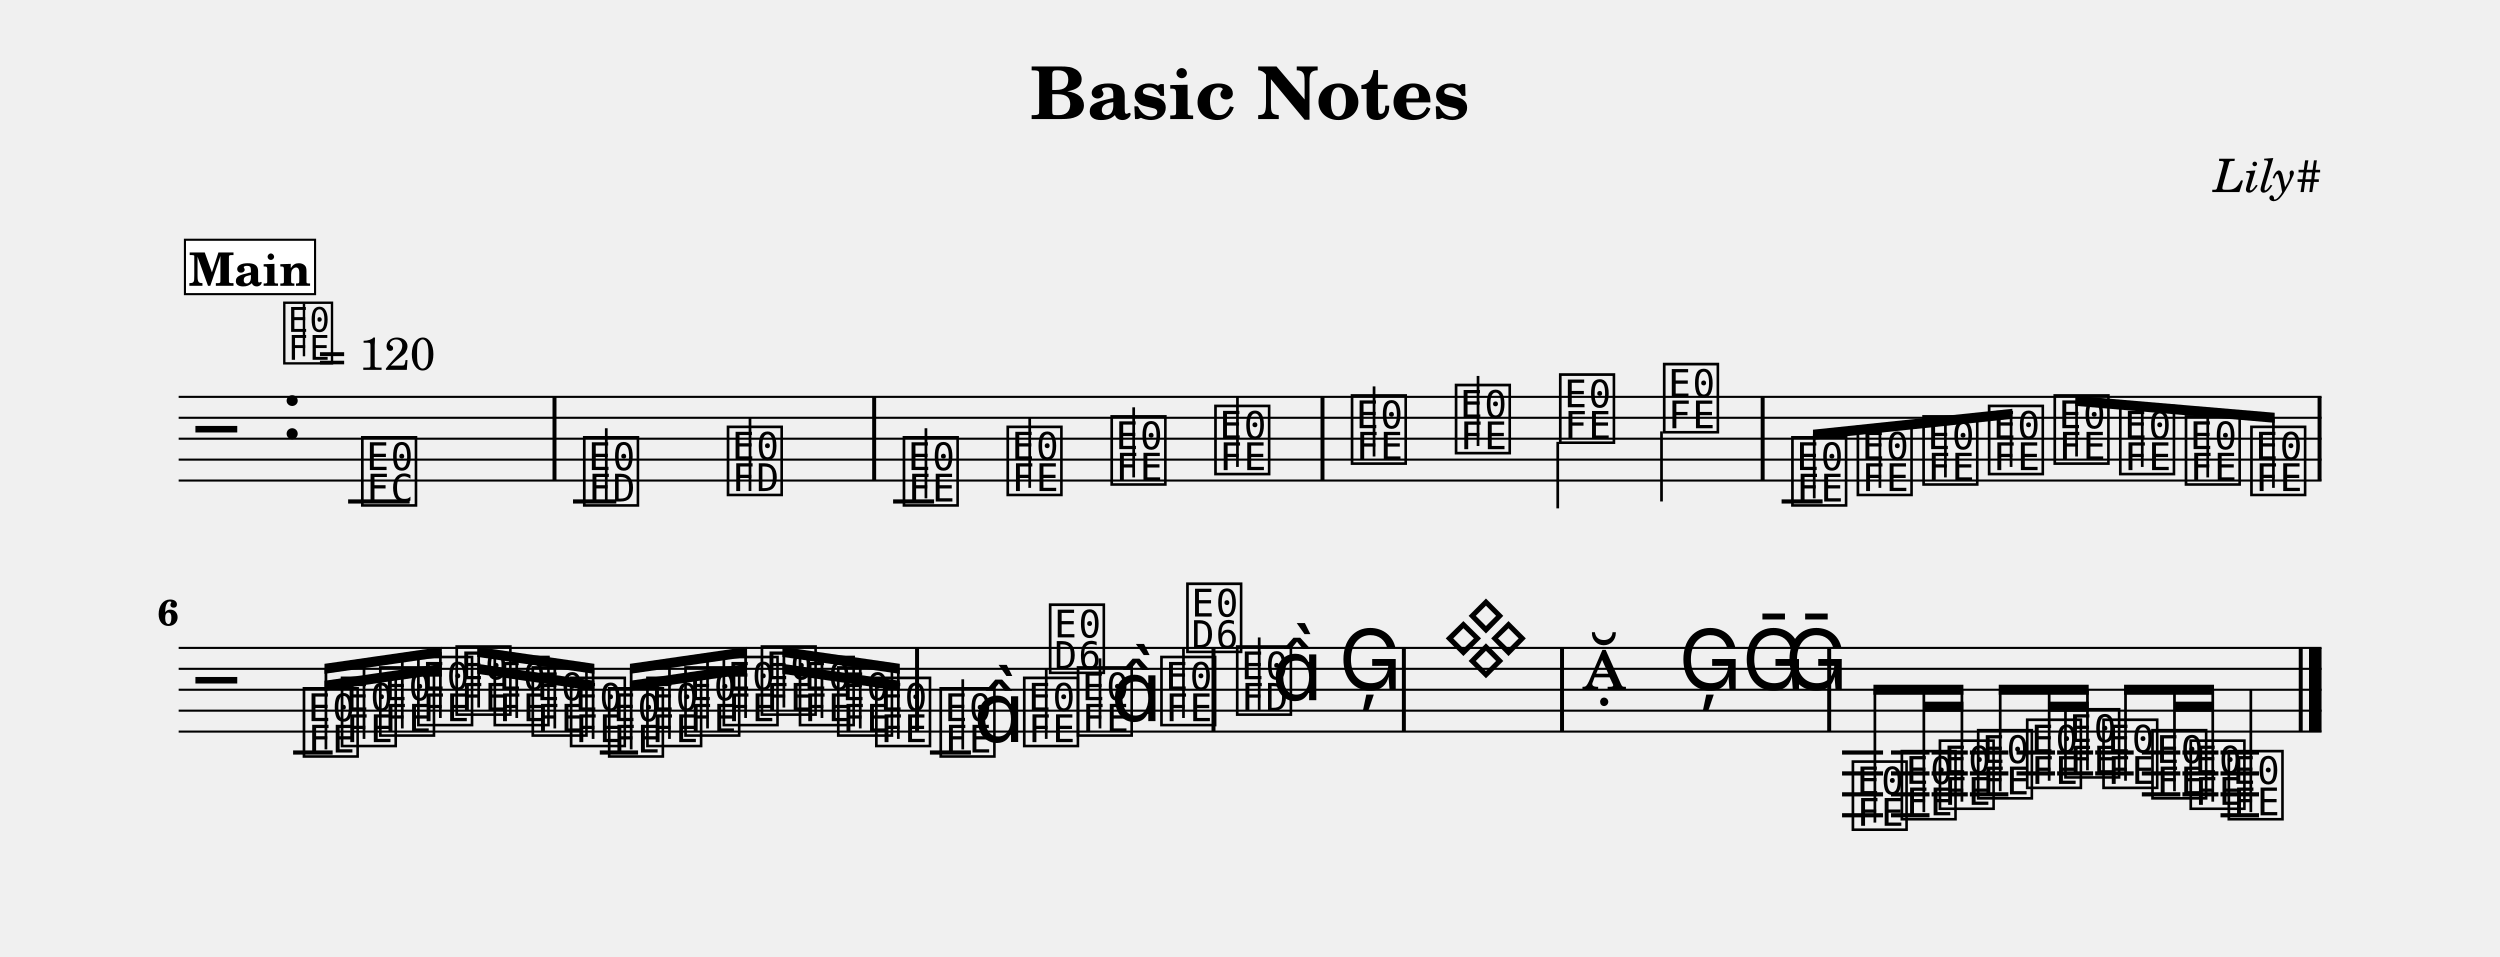
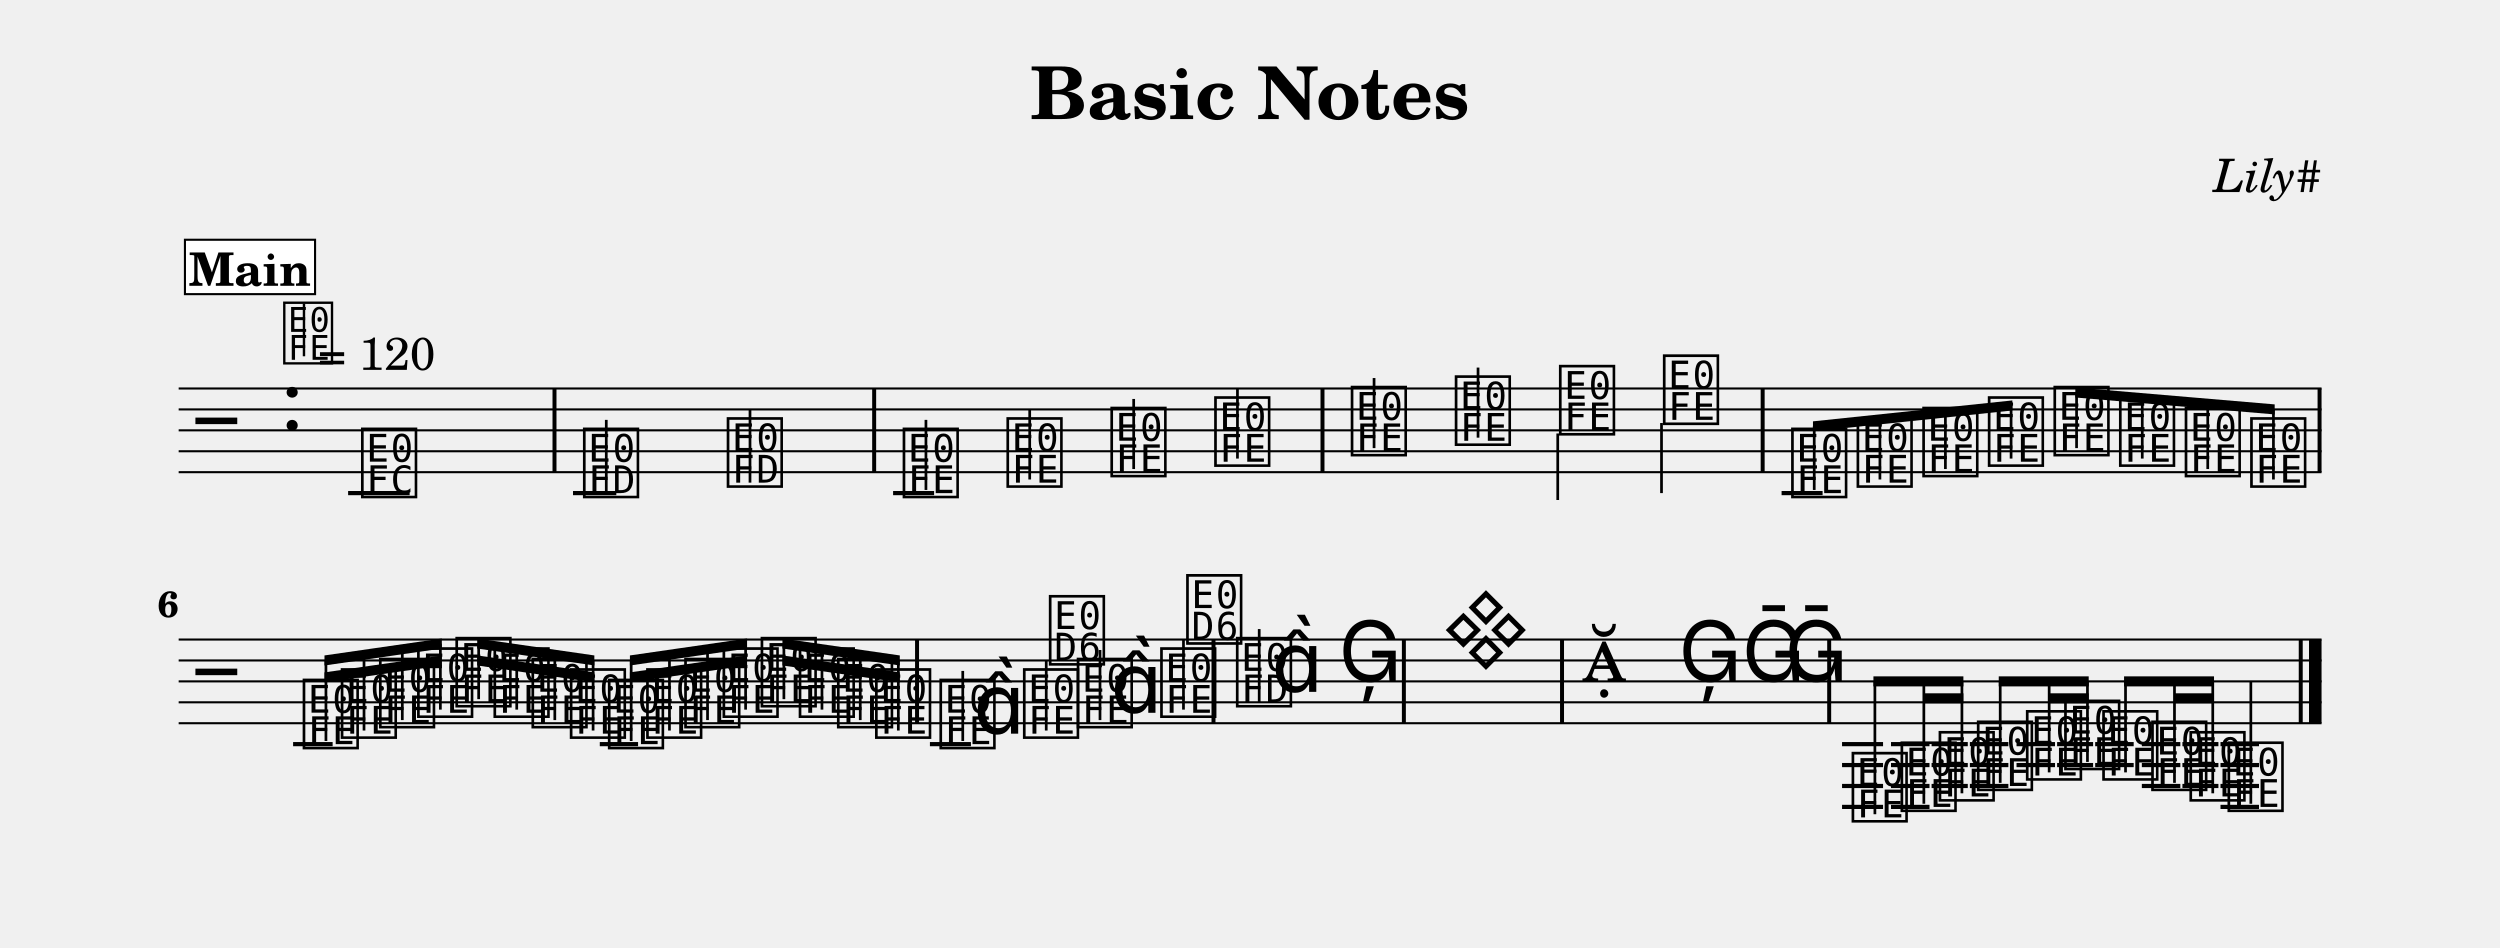
- <svg xmlns="http://www.w3.org/2000/svg" width="1195.0" height="457.0" viewBox="0 0 119.50 45.70" font-family="TeX Gyre Schola, serif">
+ <svg xmlns="http://www.w3.org/2000/svg" width="1195.0" height="453.0" viewBox="0 0 119.50 45.30" font-family="TeX Gyre Schola, serif">
  <style>
  @font-face { font-family: 'Emmentaler'; src: local('Emmentaler'); }
  .music { font-family: 'Emmentaler', serif; }
</style>
  <text x="59.75" y="5.69" font-size="3.49" font-weight="bold" text-anchor="middle" data-pos="79">Basic Notes</text>
  <text x="110.97" y="9.18" font-size="2.20" font-style="italic" text-anchor="end" data-pos="102">Lily#</text>
  <g transform="translate(8.54,0.00) scale(1,1)">
-     <line x1="0.00" y1="18.97" x2="102.43" y2="18.97" stroke="#000000" stroke-width="0.100" />
-     <line x1="0.00" y1="19.97" x2="102.43" y2="19.97" stroke="#000000" stroke-width="0.100" />
-     <line x1="0.00" y1="20.97" x2="102.43" y2="20.97" stroke="#000000" stroke-width="0.100" />
-     <line x1="0.00" y1="21.97" x2="102.43" y2="21.97" stroke="#000000" stroke-width="0.100" />
-     <line x1="0.00" y1="22.97" x2="102.43" y2="22.97" stroke="#000000" stroke-width="0.100" />
-     <text class="music" x="0.80" y="21.97" font-size="4.00"></text>
-     <text class="music" x="4.88" y="20.97" font-size="4.00" data-pos="121"></text>
-     <line x1="8.10" y1="23.97" x2="11.04" y2="23.97" stroke="#000000" stroke-width="0.200" />
-     <line x1="18.85" y1="23.97" x2="20.92" y2="23.97" stroke="#000000" stroke-width="0.200" />
-     <line x1="34.15" y1="23.97" x2="36.11" y2="23.97" stroke="#000000" stroke-width="0.200" />
-     <line x1="76.62" y1="23.97" x2="78.58" y2="23.97" stroke="#000000" stroke-width="0.200" />
-     <text class="music" x="8.59" y="23.97" font-size="4.00" data-pos="178"></text>
-     <text class="music" x="19.20" y="23.97" font-size="4.00" data-pos="222"></text>
-     <line x1="20.44" y1="23.97" x2="20.44" y2="20.47" stroke="#000000" stroke-width="0.130" />
-     <text class="music" x="26.07" y="23.47" font-size="4.00" data-pos="227"></text>
-     <line x1="27.31" y1="23.47" x2="27.31" y2="19.97" stroke="#000000" stroke-width="0.130" />
-     <text class="music" x="34.48" y="23.97" font-size="4.00" data-pos="282"></text>
-     <line x1="35.72" y1="23.82" x2="35.72" y2="20.47" stroke="#000000" stroke-width="0.130" />
-     <text class="music" x="39.44" y="23.47" font-size="4.00" data-pos="287"></text>
-     <line x1="40.68" y1="23.32" x2="40.68" y2="19.97" stroke="#000000" stroke-width="0.130" />
-     <text class="music" x="44.41" y="22.97" font-size="4.00" data-pos="289"></text>
-     <line x1="45.65" y1="22.82" x2="45.65" y2="19.47" stroke="#000000" stroke-width="0.130" />
-     <text class="music" x="49.37" y="22.47" font-size="4.00" data-pos="291"></text>
-     <line x1="50.61" y1="22.32" x2="50.61" y2="18.97" stroke="#000000" stroke-width="0.130" />
-     <text class="music" x="55.90" y="21.97" font-size="4.00" data-pos="338"></text>
-     <line x1="57.14" y1="21.82" x2="57.14" y2="18.47" stroke="#000000" stroke-width="0.130" />
-     <text class="music" x="60.87" y="21.47" font-size="4.00" data-pos="343"></text>
-     <line x1="62.11" y1="21.32" x2="62.11" y2="17.97" stroke="#000000" stroke-width="0.130" />
-     <text class="music" x="65.85" y="20.97" font-size="4.00" data-pos="345"></text>
-     <line x1="65.92" y1="21.12" x2="65.92" y2="24.30" stroke="#000000" stroke-width="0.130" />
-     <text class="music" x="70.82" y="20.47" font-size="4.00" data-pos="347"></text>
-     <line x1="70.88" y1="20.62" x2="70.88" y2="23.97" stroke="#000000" stroke-width="0.130" />
-     <text class="music" x="76.95" y="23.97" font-size="4.00" data-pos="394"></text>
-     <text class="music" x="80.08" y="23.47" font-size="4.00" data-pos="399"></text>
-     <text class="music" x="83.22" y="22.97" font-size="4.00" data-pos="401"></text>
-     <text class="music" x="86.35" y="22.47" font-size="4.00" data-pos="403"></text>
-     <text class="music" x="89.49" y="21.97" font-size="4.00" data-pos="405"></text>
-     <text class="music" x="92.62" y="22.47" font-size="4.00" data-pos="407"></text>
-     <text class="music" x="95.76" y="22.97" font-size="4.00" data-pos="409"></text>
-     <text class="music" x="98.89" y="23.47" font-size="4.00" data-pos="411"></text>
-     <rect x="17.87" y="18.97" width="0.19" height="4.00" data-pos="183" />
-     <rect x="33.15" y="18.97" width="0.19" height="4.00" data-pos="230" />
-     <rect x="54.58" y="18.97" width="0.19" height="4.00" data-pos="293" />
-     <rect x="75.62" y="18.97" width="0.19" height="4.00" data-pos="349" />
-     <rect x="102.24" y="18.97" width="0.19" height="4.00" data-pos="413" />
-     <polygon points="78.12,20.54 87.65,19.54 87.65,20.02 78.12,21.02" />
-     <line x1="78.18" y1="23.82" x2="78.18" y2="20.77" stroke="#000000" stroke-width="0.130" />
-     <line x1="81.32" y1="23.32" x2="81.32" y2="20.44" stroke="#000000" stroke-width="0.130" />
-     <line x1="84.45" y1="22.82" x2="84.45" y2="20.11" stroke="#000000" stroke-width="0.130" />
-     <line x1="87.59" y1="22.32" x2="87.59" y2="19.78" stroke="#000000" stroke-width="0.130" />
-     <polygon points="90.66,18.92 100.19,19.73 100.19,20.21 90.66,19.40" />
-     <line x1="90.72" y1="21.82" x2="90.72" y2="19.16" stroke="#000000" stroke-width="0.130" />
-     <line x1="93.86" y1="22.32" x2="93.86" y2="19.43" stroke="#000000" stroke-width="0.130" />
-     <line x1="96.99" y1="22.82" x2="96.99" y2="19.70" stroke="#000000" stroke-width="0.130" />
-     <line x1="100.13" y1="23.32" x2="100.13" y2="19.96" stroke="#000000" stroke-width="0.130" />
-     <line x1="0.00" y1="30.97" x2="102.43" y2="30.97" stroke="#000000" stroke-width="0.100" />
-     <line x1="0.00" y1="31.97" x2="102.43" y2="31.97" stroke="#000000" stroke-width="0.100" />
-     <line x1="0.00" y1="32.97" x2="102.43" y2="32.97" stroke="#000000" stroke-width="0.100" />
-     <line x1="0.00" y1="33.97" x2="102.43" y2="33.97" stroke="#000000" stroke-width="0.100" />
-     <line x1="0.00" y1="34.97" x2="102.43" y2="34.97" stroke="#000000" stroke-width="0.100" />
-     <text class="music" x="0.80" y="33.97" font-size="4.00"></text>
-     <line x1="5.47" y1="35.97" x2="7.36" y2="35.97" stroke="#000000" stroke-width="0.200" />
-     <line x1="20.13" y1="35.97" x2="21.96" y2="35.97" stroke="#000000" stroke-width="0.200" />
-     <line x1="35.91" y1="35.97" x2="37.87" y2="35.97" stroke="#000000" stroke-width="0.200" />
-     <line x1="79.51" y1="35.97" x2="81.47" y2="35.97" stroke="#000000" stroke-width="0.200" />
-     <line x1="79.51" y1="36.97" x2="81.47" y2="36.97" stroke="#000000" stroke-width="0.200" />
-     <line x1="79.51" y1="37.97" x2="81.47" y2="37.97" stroke="#000000" stroke-width="0.200" />
-     <line x1="79.51" y1="38.97" x2="81.47" y2="38.97" stroke="#000000" stroke-width="0.200" />
-     <line x1="81.85" y1="35.97" x2="83.69" y2="35.97" stroke="#000000" stroke-width="0.200" />
-     <line x1="81.85" y1="36.97" x2="83.69" y2="36.97" stroke="#000000" stroke-width="0.200" />
-     <line x1="81.85" y1="37.97" x2="83.69" y2="37.97" stroke="#000000" stroke-width="0.200" />
-     <line x1="81.85" y1="38.97" x2="83.69" y2="38.97" stroke="#000000" stroke-width="0.200" />
-     <line x1="83.79" y1="35.97" x2="85.52" y2="35.97" stroke="#000000" stroke-width="0.200" />
-     <line x1="83.79" y1="36.97" x2="85.52" y2="36.97" stroke="#000000" stroke-width="0.200" />
-     <line x1="83.79" y1="37.97" x2="85.52" y2="37.97" stroke="#000000" stroke-width="0.200" />
-     <line x1="85.62" y1="35.97" x2="87.46" y2="35.97" stroke="#000000" stroke-width="0.200" />
-     <line x1="85.62" y1="36.97" x2="87.46" y2="36.97" stroke="#000000" stroke-width="0.200" />
-     <line x1="85.62" y1="37.97" x2="87.46" y2="37.97" stroke="#000000" stroke-width="0.200" />
-     <line x1="87.85" y1="35.97" x2="89.69" y2="35.97" stroke="#000000" stroke-width="0.200" />
-     <line x1="87.85" y1="36.97" x2="89.69" y2="36.97" stroke="#000000" stroke-width="0.200" />
-     <line x1="89.79" y1="35.97" x2="91.51" y2="35.97" stroke="#000000" stroke-width="0.200" />
-     <line x1="89.79" y1="36.97" x2="91.51" y2="36.97" stroke="#000000" stroke-width="0.200" />
-     <line x1="91.61" y1="35.97" x2="93.45" y2="35.97" stroke="#000000" stroke-width="0.200" />
-     <line x1="91.61" y1="36.97" x2="93.45" y2="36.97" stroke="#000000" stroke-width="0.200" />
-     <line x1="93.84" y1="35.97" x2="95.68" y2="35.97" stroke="#000000" stroke-width="0.200" />
-     <line x1="93.84" y1="36.97" x2="95.68" y2="36.97" stroke="#000000" stroke-width="0.200" />
-     <line x1="93.84" y1="37.97" x2="95.68" y2="37.97" stroke="#000000" stroke-width="0.200" />
-     <line x1="95.78" y1="35.97" x2="97.50" y2="35.97" stroke="#000000" stroke-width="0.200" />
-     <line x1="95.78" y1="36.97" x2="97.50" y2="36.97" stroke="#000000" stroke-width="0.200" />
-     <line x1="95.78" y1="37.97" x2="97.50" y2="37.97" stroke="#000000" stroke-width="0.200" />
-     <line x1="97.60" y1="35.97" x2="99.44" y2="35.97" stroke="#000000" stroke-width="0.200" />
-     <line x1="97.60" y1="36.97" x2="99.44" y2="36.97" stroke="#000000" stroke-width="0.200" />
-     <line x1="97.60" y1="37.97" x2="99.44" y2="37.97" stroke="#000000" stroke-width="0.200" />
-     <line x1="97.60" y1="38.97" x2="99.44" y2="38.97" stroke="#000000" stroke-width="0.200" />
-     <text class="music" x="5.80" y="35.97" font-size="4.00" data-pos="462"></text>
-     <text class="music" x="7.62" y="35.47" font-size="4.00" data-pos="468"></text>
-     <text class="music" x="9.45" y="34.97" font-size="4.00" data-pos="470"></text>
-     <text class="music" x="11.27" y="34.47" font-size="4.00" data-pos="472"></text>
-     <text class="music" x="13.10" y="33.97" font-size="4.00" data-pos="474"></text>
-     <text class="music" x="14.92" y="34.47" font-size="4.00" data-pos="476"></text>
-     <text class="music" x="16.74" y="34.97" font-size="4.00" data-pos="478"></text>
-     <text class="music" x="18.57" y="35.47" font-size="4.00" data-pos="480"></text>
-     <text class="music" x="20.39" y="35.97" font-size="4.00" data-pos="482"></text>
-     <text class="music" x="22.22" y="35.47" font-size="4.00" data-pos="484"></text>
-     <text class="music" x="24.04" y="34.97" font-size="4.00" data-pos="486"></text>
-     <text class="music" x="25.87" y="34.47" font-size="4.00" data-pos="488"></text>
-     <text class="music" x="27.69" y="33.97" font-size="4.00" data-pos="490"></text>
-     <text class="music" x="29.51" y="34.47" font-size="4.00" data-pos="492"></text>
-     <text class="music" x="31.34" y="34.97" font-size="4.00" data-pos="494"></text>
-     <text class="music" x="33.16" y="35.47" font-size="4.00" data-pos="496"></text>
-     <text class="music" x="36.24" y="35.97" font-size="4.00" data-pos="533"></text>
-     <line x1="37.48" y1="35.82" x2="37.48" y2="32.47" stroke="#000000" stroke-width="0.130" />
-     <text class="music" x="37.99" y="35.47" font-size="4.00"></text>
-     <text class="music" x="40.23" y="35.47" font-size="4.00" data-pos="539"></text>
-     <line x1="41.47" y1="35.32" x2="41.47" y2="31.97" stroke="#000000" stroke-width="0.130" />
-     <text class="music" x="41.47" y="31.97" font-size="4.00"></text>
-     <text class="music" x="42.80" y="34.97" font-size="4.00" data-pos="542"></text>
-     <line x1="44.04" y1="34.82" x2="44.04" y2="31.47" stroke="#000000" stroke-width="0.130" />
-     <text class="music" x="44.55" y="34.47" font-size="4.00"></text>
-     <text class="music" x="46.79" y="34.47" font-size="4.00" data-pos="546"></text>
-     <line x1="48.03" y1="34.32" x2="48.03" y2="30.97" stroke="#000000" stroke-width="0.130" />
-     <text class="music" x="48.03" y="30.97" font-size="4.00"></text>
-     <text class="music" x="50.41" y="33.97" font-size="4.00" data-pos="585"></text>
-     <line x1="51.65" y1="33.97" x2="51.65" y2="30.47" stroke="#000000" stroke-width="0.130" />
-     <text class="music" x="52.24" y="33.47" font-size="4.00"></text>
-     <text class="music" x="55.44" y="32.97" font-size="4.00" data-pos="591"></text>
-     <text class="music" x="60.38" y="31.97" font-size="4.00" data-pos="650"></text>
-     <text class="music" x="67.07" y="32.97" font-size="4.00" data-pos="691"></text>
-     <text class="music" x="71.69" y="32.97" font-size="4.00" data-pos="696"></text>
-     <text class="music" x="74.72" y="32.97" font-size="4.00" data-pos="699"></text>
-     <text class="music" x="76.76" y="32.97" font-size="4.00" data-pos="702"></text>
-     <text class="music" x="79.84" y="39.47" font-size="4.00" data-pos="753"></text>
-     <text class="music" x="82.18" y="38.97" font-size="4.00" data-pos="759"></text>
-     <text class="music" x="84.00" y="38.47" font-size="4.00" data-pos="763"></text>
-     <text class="music" x="85.83" y="37.97" font-size="4.00" data-pos="765"></text>
-     <text class="music" x="88.17" y="37.47" font-size="4.00" data-pos="768"></text>
-     <text class="music" x="90.00" y="36.97" font-size="4.00" data-pos="772"></text>
-     <text class="music" x="91.82" y="37.47" font-size="4.00" data-pos="774"></text>
-     <text class="music" x="94.16" y="37.97" font-size="4.00" data-pos="777"></text>
-     <text class="music" x="95.99" y="38.47" font-size="4.00" data-pos="781"></text>
-     <text class="music" x="97.81" y="38.97" font-size="4.00" data-pos="783"></text>
-     <line x1="99.05" y1="38.82" x2="99.05" y2="32.97" stroke="#000000" stroke-width="0.130" />
-     <rect x="35.20" y="30.97" width="0.19" height="4.00" data-pos="498" />
-     <rect x="49.37" y="30.97" width="0.19" height="4.00" data-pos="549" />
-     <rect x="58.47" y="30.97" width="0.19" height="4.00" data-pos="594" />
-     <rect x="66.03" y="30.97" width="0.19" height="4.00" data-pos="655" />
-     <rect x="78.80" y="30.97" width="0.19" height="4.00" data-pos="705" />
-     <rect x="101.34" y="30.97" width="0.19" height="4.00" data-pos="786" />
-     <rect x="101.83" y="30.97" width="0.60" height="4.00" data-pos="786" />
-     <polygon points="6.97,32.54 12.58,31.73 12.58,32.21 6.97,33.02" />
-     <polygon points="6.97,31.73 12.58,30.92 12.58,31.40 6.97,32.21" />
-     <line x1="7.04" y1="35.82" x2="7.04" y2="31.96" stroke="#000000" stroke-width="0.130" />
-     <line x1="8.86" y1="35.32" x2="8.86" y2="31.69" stroke="#000000" stroke-width="0.130" />
-     <line x1="10.69" y1="34.82" x2="10.69" y2="31.43" stroke="#000000" stroke-width="0.130" />
-     <line x1="12.51" y1="34.32" x2="12.51" y2="31.17" stroke="#000000" stroke-width="0.130" />
-     <polygon points="14.27,31.73 19.87,32.54 19.87,33.02 14.27,32.21" />
-     <polygon points="14.27,30.92 19.87,31.73 19.87,32.21 14.27,31.40" />
-     <line x1="14.34" y1="33.82" x2="14.34" y2="31.17" stroke="#000000" stroke-width="0.130" />
-     <line x1="16.16" y1="34.32" x2="16.16" y2="31.43" stroke="#000000" stroke-width="0.130" />
-     <line x1="17.98" y1="34.82" x2="17.98" y2="31.69" stroke="#000000" stroke-width="0.130" />
-     <line x1="19.81" y1="35.32" x2="19.81" y2="31.96" stroke="#000000" stroke-width="0.130" />
-     <polygon points="21.57,32.54 27.17,31.73 27.17,32.21 21.57,33.02" />
-     <polygon points="21.57,31.73 27.17,30.92 27.17,31.40 21.57,32.21" />
-     <line x1="21.63" y1="35.82" x2="21.63" y2="31.96" stroke="#000000" stroke-width="0.130" />
-     <line x1="23.46" y1="35.32" x2="23.46" y2="31.69" stroke="#000000" stroke-width="0.130" />
-     <line x1="25.28" y1="34.82" x2="25.28" y2="31.43" stroke="#000000" stroke-width="0.130" />
-     <line x1="27.10" y1="34.32" x2="27.10" y2="31.17" stroke="#000000" stroke-width="0.130" />
-     <polygon points="28.86,31.73 34.47,32.54 34.47,33.02 28.86,32.21" />
-     <polygon points="28.86,30.92 34.47,31.73 34.47,32.21 28.86,31.40" />
-     <line x1="28.93" y1="33.82" x2="28.93" y2="31.17" stroke="#000000" stroke-width="0.130" />
-     <line x1="30.75" y1="34.32" x2="30.75" y2="31.43" stroke="#000000" stroke-width="0.130" />
-     <line x1="32.58" y1="34.82" x2="32.58" y2="31.69" stroke="#000000" stroke-width="0.130" />
-     <line x1="34.40" y1="35.32" x2="34.40" y2="31.96" stroke="#000000" stroke-width="0.130" />
-     <polygon points="83.42,33.54 85.31,33.54 85.31,34.02 83.42,34.02" />
-     <polygon points="81.01,32.73 85.31,32.73 85.31,33.21 81.01,33.21" />
-     <line x1="81.08" y1="39.32" x2="81.08" y2="32.97" stroke="#000000" stroke-width="0.130" />
-     <line x1="83.42" y1="38.82" x2="83.42" y2="32.97" stroke="#000000" stroke-width="0.130" />
-     <line x1="85.24" y1="38.32" x2="85.24" y2="32.97" stroke="#000000" stroke-width="0.130" />
-     <polygon points="89.41,33.54 91.30,33.54 91.30,34.02 89.41,34.02" />
-     <polygon points="87.00,32.73 91.30,32.73 91.30,33.21 87.00,33.21" />
-     <line x1="87.07" y1="37.82" x2="87.07" y2="32.97" stroke="#000000" stroke-width="0.130" />
-     <line x1="89.41" y1="37.32" x2="89.41" y2="32.97" stroke="#000000" stroke-width="0.130" />
-     <line x1="91.24" y1="36.82" x2="91.24" y2="32.97" stroke="#000000" stroke-width="0.130" />
-     <polygon points="95.40,33.54 97.29,33.54 97.29,34.02 95.40,34.02" />
-     <polygon points="92.99,32.73 97.29,32.73 97.29,33.21 92.99,33.21" />
-     <line x1="93.06" y1="37.32" x2="93.06" y2="32.97" stroke="#000000" stroke-width="0.130" />
-     <line x1="95.40" y1="37.82" x2="95.40" y2="32.97" stroke="#000000" stroke-width="0.130" />
-     <line x1="97.23" y1="38.32" x2="97.23" y2="32.97" stroke="#000000" stroke-width="0.130" />
-     <text x="0.00" y="29.89" font-size="1.75" font-weight="bold" text-anchor="end">6</text>
+     <line x1="0.00" y1="18.57" x2="102.43" y2="18.57" stroke="#000000" stroke-width="0.100" />
+     <line x1="0.00" y1="19.57" x2="102.43" y2="19.57" stroke="#000000" stroke-width="0.100" />
+     <line x1="0.00" y1="20.57" x2="102.43" y2="20.57" stroke="#000000" stroke-width="0.100" />
+     <line x1="0.00" y1="21.57" x2="102.43" y2="21.57" stroke="#000000" stroke-width="0.100" />
+     <line x1="0.00" y1="22.57" x2="102.43" y2="22.57" stroke="#000000" stroke-width="0.100" />
+     <text class="music" x="0.80" y="21.57" font-size="4.00"></text>
+     <text class="music" x="4.88" y="20.57" font-size="4.00" data-pos="121"></text>
+     <line x1="8.10" y1="23.57" x2="11.04" y2="23.57" stroke="#000000" stroke-width="0.200" />
+     <line x1="18.85" y1="23.57" x2="20.92" y2="23.57" stroke="#000000" stroke-width="0.200" />
+     <line x1="34.15" y1="23.57" x2="36.11" y2="23.57" stroke="#000000" stroke-width="0.200" />
+     <line x1="76.62" y1="23.57" x2="78.58" y2="23.57" stroke="#000000" stroke-width="0.200" />
+     <text class="music" x="8.59" y="23.57" font-size="4.00" data-pos="178"></text>
+     <text class="music" x="19.20" y="23.57" font-size="4.00" data-pos="222"></text>
+     <line x1="20.44" y1="23.57" x2="20.44" y2="20.07" stroke="#000000" stroke-width="0.130" />
+     <text class="music" x="26.07" y="23.07" font-size="4.00" data-pos="227"></text>
+     <line x1="27.31" y1="23.07" x2="27.31" y2="19.57" stroke="#000000" stroke-width="0.130" />
+     <text class="music" x="34.48" y="23.57" font-size="4.00" data-pos="282"></text>
+     <line x1="35.72" y1="23.42" x2="35.72" y2="20.07" stroke="#000000" stroke-width="0.130" />
+     <text class="music" x="39.44" y="23.07" font-size="4.00" data-pos="287"></text>
+     <line x1="40.68" y1="22.92" x2="40.68" y2="19.57" stroke="#000000" stroke-width="0.130" />
+     <text class="music" x="44.41" y="22.57" font-size="4.00" data-pos="289"></text>
+     <line x1="45.65" y1="22.42" x2="45.65" y2="19.07" stroke="#000000" stroke-width="0.130" />
+     <text class="music" x="49.37" y="22.07" font-size="4.00" data-pos="291"></text>
+     <line x1="50.61" y1="21.92" x2="50.61" y2="18.57" stroke="#000000" stroke-width="0.130" />
+     <text class="music" x="55.90" y="21.57" font-size="4.00" data-pos="338"></text>
+     <line x1="57.14" y1="21.42" x2="57.14" y2="18.07" stroke="#000000" stroke-width="0.130" />
+     <text class="music" x="60.87" y="21.07" font-size="4.00" data-pos="343"></text>
+     <line x1="62.11" y1="20.92" x2="62.11" y2="17.57" stroke="#000000" stroke-width="0.130" />
+     <text class="music" x="65.85" y="20.57" font-size="4.00" data-pos="345"></text>
+     <line x1="65.92" y1="20.72" x2="65.92" y2="23.90" stroke="#000000" stroke-width="0.130" />
+     <text class="music" x="70.82" y="20.07" font-size="4.00" data-pos="347"></text>
+     <line x1="70.88" y1="20.22" x2="70.88" y2="23.57" stroke="#000000" stroke-width="0.130" />
+     <text class="music" x="76.95" y="23.57" font-size="4.00" data-pos="394"></text>
+     <text class="music" x="80.08" y="23.07" font-size="4.00" data-pos="399"></text>
+     <text class="music" x="83.22" y="22.57" font-size="4.00" data-pos="401"></text>
+     <text class="music" x="86.35" y="22.07" font-size="4.00" data-pos="403"></text>
+     <text class="music" x="89.49" y="21.57" font-size="4.00" data-pos="405"></text>
+     <text class="music" x="92.62" y="22.07" font-size="4.00" data-pos="407"></text>
+     <text class="music" x="95.76" y="22.57" font-size="4.00" data-pos="409"></text>
+     <text class="music" x="98.89" y="23.07" font-size="4.00" data-pos="411"></text>
+     <rect x="17.87" y="18.57" width="0.19" height="4.00" data-pos="183" />
+     <rect x="33.15" y="18.57" width="0.19" height="4.00" data-pos="230" />
+     <rect x="54.58" y="18.57" width="0.19" height="4.00" data-pos="293" />
+     <rect x="75.62" y="18.57" width="0.19" height="4.00" data-pos="349" />
+     <rect x="102.24" y="18.57" width="0.19" height="4.00" data-pos="413" />
+     <polygon points="78.12,20.14 87.65,19.14 87.65,19.62 78.12,20.62" />
+     <line x1="78.18" y1="23.42" x2="78.18" y2="20.37" stroke="#000000" stroke-width="0.130" />
+     <line x1="81.32" y1="22.92" x2="81.32" y2="20.04" stroke="#000000" stroke-width="0.130" />
+     <line x1="84.45" y1="22.42" x2="84.45" y2="19.71" stroke="#000000" stroke-width="0.130" />
+     <line x1="87.59" y1="21.92" x2="87.59" y2="19.38" stroke="#000000" stroke-width="0.130" />
+     <polygon points="90.66,18.52 100.19,19.33 100.19,19.81 90.66,19.00" />
+     <line x1="90.72" y1="21.42" x2="90.72" y2="18.76" stroke="#000000" stroke-width="0.130" />
+     <line x1="93.86" y1="21.92" x2="93.86" y2="19.03" stroke="#000000" stroke-width="0.130" />
+     <line x1="96.99" y1="22.42" x2="96.99" y2="19.29" stroke="#000000" stroke-width="0.130" />
+     <line x1="100.13" y1="22.92" x2="100.13" y2="19.56" stroke="#000000" stroke-width="0.130" />
+     <line x1="0.00" y1="30.57" x2="102.43" y2="30.57" stroke="#000000" stroke-width="0.100" />
+     <line x1="0.00" y1="31.57" x2="102.43" y2="31.57" stroke="#000000" stroke-width="0.100" />
+     <line x1="0.00" y1="32.57" x2="102.43" y2="32.57" stroke="#000000" stroke-width="0.100" />
+     <line x1="0.00" y1="33.57" x2="102.43" y2="33.57" stroke="#000000" stroke-width="0.100" />
+     <line x1="0.00" y1="34.57" x2="102.43" y2="34.57" stroke="#000000" stroke-width="0.100" />
+     <text class="music" x="0.80" y="33.57" font-size="4.00"></text>
+     <line x1="5.47" y1="35.57" x2="7.36" y2="35.57" stroke="#000000" stroke-width="0.200" />
+     <line x1="20.13" y1="35.57" x2="21.96" y2="35.57" stroke="#000000" stroke-width="0.200" />
+     <line x1="35.91" y1="35.57" x2="37.87" y2="35.57" stroke="#000000" stroke-width="0.200" />
+     <line x1="79.51" y1="35.57" x2="81.47" y2="35.57" stroke="#000000" stroke-width="0.200" />
+     <line x1="79.51" y1="36.57" x2="81.47" y2="36.57" stroke="#000000" stroke-width="0.200" />
+     <line x1="79.51" y1="37.57" x2="81.47" y2="37.57" stroke="#000000" stroke-width="0.200" />
+     <line x1="79.51" y1="38.57" x2="81.47" y2="38.57" stroke="#000000" stroke-width="0.200" />
+     <line x1="81.85" y1="35.57" x2="83.69" y2="35.57" stroke="#000000" stroke-width="0.200" />
+     <line x1="81.85" y1="36.57" x2="83.69" y2="36.57" stroke="#000000" stroke-width="0.200" />
+     <line x1="81.85" y1="37.57" x2="83.69" y2="37.57" stroke="#000000" stroke-width="0.200" />
+     <line x1="81.85" y1="38.57" x2="83.69" y2="38.57" stroke="#000000" stroke-width="0.200" />
+     <line x1="83.79" y1="35.57" x2="85.52" y2="35.57" stroke="#000000" stroke-width="0.200" />
+     <line x1="83.79" y1="36.57" x2="85.52" y2="36.57" stroke="#000000" stroke-width="0.200" />
+     <line x1="83.79" y1="37.57" x2="85.52" y2="37.57" stroke="#000000" stroke-width="0.200" />
+     <line x1="85.62" y1="35.57" x2="87.46" y2="35.57" stroke="#000000" stroke-width="0.200" />
+     <line x1="85.62" y1="36.57" x2="87.46" y2="36.57" stroke="#000000" stroke-width="0.200" />
+     <line x1="85.62" y1="37.57" x2="87.46" y2="37.57" stroke="#000000" stroke-width="0.200" />
+     <line x1="87.85" y1="35.57" x2="89.69" y2="35.57" stroke="#000000" stroke-width="0.200" />
+     <line x1="87.85" y1="36.57" x2="89.69" y2="36.57" stroke="#000000" stroke-width="0.200" />
+     <line x1="89.79" y1="35.57" x2="91.51" y2="35.57" stroke="#000000" stroke-width="0.200" />
+     <line x1="89.79" y1="36.57" x2="91.51" y2="36.57" stroke="#000000" stroke-width="0.200" />
+     <line x1="91.61" y1="35.57" x2="93.45" y2="35.57" stroke="#000000" stroke-width="0.200" />
+     <line x1="91.61" y1="36.57" x2="93.45" y2="36.57" stroke="#000000" stroke-width="0.200" />
+     <line x1="93.84" y1="35.57" x2="95.68" y2="35.57" stroke="#000000" stroke-width="0.200" />
+     <line x1="93.84" y1="36.57" x2="95.68" y2="36.57" stroke="#000000" stroke-width="0.200" />
+     <line x1="93.84" y1="37.57" x2="95.68" y2="37.57" stroke="#000000" stroke-width="0.200" />
+     <line x1="95.78" y1="35.57" x2="97.50" y2="35.57" stroke="#000000" stroke-width="0.200" />
+     <line x1="95.78" y1="36.57" x2="97.50" y2="36.57" stroke="#000000" stroke-width="0.200" />
+     <line x1="95.78" y1="37.57" x2="97.50" y2="37.57" stroke="#000000" stroke-width="0.200" />
+     <line x1="97.60" y1="35.57" x2="99.44" y2="35.57" stroke="#000000" stroke-width="0.200" />
+     <line x1="97.60" y1="36.57" x2="99.44" y2="36.57" stroke="#000000" stroke-width="0.200" />
+     <line x1="97.60" y1="37.57" x2="99.44" y2="37.57" stroke="#000000" stroke-width="0.200" />
+     <line x1="97.60" y1="38.57" x2="99.44" y2="38.57" stroke="#000000" stroke-width="0.200" />
+     <text class="music" x="5.80" y="35.57" font-size="4.00" data-pos="462"></text>
+     <text class="music" x="7.62" y="35.07" font-size="4.00" data-pos="468"></text>
+     <text class="music" x="9.45" y="34.57" font-size="4.00" data-pos="470"></text>
+     <text class="music" x="11.27" y="34.07" font-size="4.00" data-pos="472"></text>
+     <text class="music" x="13.10" y="33.57" font-size="4.00" data-pos="474"></text>
+     <text class="music" x="14.92" y="34.07" font-size="4.00" data-pos="476"></text>
+     <text class="music" x="16.74" y="34.57" font-size="4.00" data-pos="478"></text>
+     <text class="music" x="18.57" y="35.07" font-size="4.00" data-pos="480"></text>
+     <text class="music" x="20.39" y="35.57" font-size="4.00" data-pos="482"></text>
+     <text class="music" x="22.22" y="35.07" font-size="4.00" data-pos="484"></text>
+     <text class="music" x="24.04" y="34.57" font-size="4.00" data-pos="486"></text>
+     <text class="music" x="25.87" y="34.07" font-size="4.00" data-pos="488"></text>
+     <text class="music" x="27.69" y="33.57" font-size="4.00" data-pos="490"></text>
+     <text class="music" x="29.51" y="34.07" font-size="4.00" data-pos="492"></text>
+     <text class="music" x="31.34" y="34.57" font-size="4.00" data-pos="494"></text>
+     <text class="music" x="33.16" y="35.07" font-size="4.00" data-pos="496"></text>
+     <text class="music" x="36.24" y="35.57" font-size="4.00" data-pos="533"></text>
+     <line x1="37.48" y1="35.42" x2="37.48" y2="32.07" stroke="#000000" stroke-width="0.130" />
+     <text class="music" x="37.99" y="35.07" font-size="4.00"></text>
+     <text class="music" x="40.23" y="35.07" font-size="4.00" data-pos="539"></text>
+     <line x1="41.47" y1="34.92" x2="41.47" y2="31.57" stroke="#000000" stroke-width="0.130" />
+     <text class="music" x="41.47" y="31.57" font-size="4.00"></text>
+     <text class="music" x="42.80" y="34.57" font-size="4.00" data-pos="542"></text>
+     <line x1="44.04" y1="34.42" x2="44.04" y2="31.07" stroke="#000000" stroke-width="0.130" />
+     <text class="music" x="44.55" y="34.07" font-size="4.00"></text>
+     <text class="music" x="46.79" y="34.07" font-size="4.00" data-pos="546"></text>
+     <line x1="48.03" y1="33.92" x2="48.03" y2="30.57" stroke="#000000" stroke-width="0.130" />
+     <text class="music" x="48.03" y="30.57" font-size="4.00"></text>
+     <text class="music" x="50.41" y="33.57" font-size="4.00" data-pos="585"></text>
+     <line x1="51.65" y1="33.57" x2="51.65" y2="30.07" stroke="#000000" stroke-width="0.130" />
+     <text class="music" x="52.24" y="33.07" font-size="4.00"></text>
+     <text class="music" x="55.44" y="32.57" font-size="4.00" data-pos="591"></text>
+     <text class="music" x="60.38" y="31.57" font-size="4.00" data-pos="650"></text>
+     <text class="music" x="67.07" y="32.57" font-size="4.00" data-pos="691"></text>
+     <text class="music" x="71.69" y="32.57" font-size="4.00" data-pos="696"></text>
+     <text class="music" x="74.72" y="32.57" font-size="4.00" data-pos="699"></text>
+     <text class="music" x="76.76" y="32.57" font-size="4.00" data-pos="702"></text>
+     <text class="music" x="79.84" y="39.07" font-size="4.00" data-pos="753"></text>
+     <text class="music" x="82.18" y="38.57" font-size="4.00" data-pos="759"></text>
+     <text class="music" x="84.00" y="38.07" font-size="4.00" data-pos="763"></text>
+     <text class="music" x="85.83" y="37.57" font-size="4.00" data-pos="765"></text>
+     <text class="music" x="88.17" y="37.07" font-size="4.00" data-pos="768"></text>
+     <text class="music" x="90.00" y="36.57" font-size="4.00" data-pos="772"></text>
+     <text class="music" x="91.82" y="37.07" font-size="4.00" data-pos="774"></text>
+     <text class="music" x="94.16" y="37.57" font-size="4.00" data-pos="777"></text>
+     <text class="music" x="95.99" y="38.07" font-size="4.00" data-pos="781"></text>
+     <text class="music" x="97.81" y="38.57" font-size="4.00" data-pos="783"></text>
+     <line x1="99.05" y1="38.42" x2="99.05" y2="32.57" stroke="#000000" stroke-width="0.130" />
+     <rect x="35.20" y="30.57" width="0.19" height="4.00" data-pos="498" />
+     <rect x="49.37" y="30.57" width="0.19" height="4.00" data-pos="549" />
+     <rect x="58.47" y="30.57" width="0.19" height="4.00" data-pos="594" />
+     <rect x="66.03" y="30.57" width="0.19" height="4.00" data-pos="655" />
+     <rect x="78.80" y="30.57" width="0.19" height="4.00" data-pos="705" />
+     <rect x="101.34" y="30.57" width="0.19" height="4.00" data-pos="786" />
+     <rect x="101.83" y="30.57" width="0.60" height="4.00" data-pos="786" />
+     <polygon points="6.97,32.14 12.58,31.33 12.58,31.81 6.97,32.62" />
+     <polygon points="6.97,31.33 12.58,30.52 12.58,31.00 6.97,31.81" />
+     <line x1="7.04" y1="35.42" x2="7.04" y2="31.56" stroke="#000000" stroke-width="0.130" />
+     <line x1="8.86" y1="34.92" x2="8.86" y2="31.29" stroke="#000000" stroke-width="0.130" />
+     <line x1="10.69" y1="34.42" x2="10.69" y2="31.03" stroke="#000000" stroke-width="0.130" />
+     <line x1="12.51" y1="33.92" x2="12.51" y2="30.77" stroke="#000000" stroke-width="0.130" />
+     <polygon points="14.27,31.33 19.87,32.14 19.87,32.62 14.27,31.81" />
+     <polygon points="14.27,30.52 19.87,31.33 19.87,31.81 14.27,31.00" />
+     <line x1="14.34" y1="33.42" x2="14.34" y2="30.77" stroke="#000000" stroke-width="0.130" />
+     <line x1="16.16" y1="33.92" x2="16.16" y2="31.03" stroke="#000000" stroke-width="0.130" />
+     <line x1="17.98" y1="34.42" x2="17.98" y2="31.29" stroke="#000000" stroke-width="0.130" />
+     <line x1="19.81" y1="34.92" x2="19.81" y2="31.56" stroke="#000000" stroke-width="0.130" />
+     <polygon points="21.57,32.14 27.17,31.33 27.17,31.81 21.57,32.62" />
+     <polygon points="21.57,31.33 27.17,30.52 27.17,31.00 21.57,31.81" />
+     <line x1="21.63" y1="35.42" x2="21.63" y2="31.56" stroke="#000000" stroke-width="0.130" />
+     <line x1="23.46" y1="34.92" x2="23.46" y2="31.29" stroke="#000000" stroke-width="0.130" />
+     <line x1="25.28" y1="34.42" x2="25.28" y2="31.03" stroke="#000000" stroke-width="0.130" />
+     <line x1="27.10" y1="33.92" x2="27.10" y2="30.77" stroke="#000000" stroke-width="0.130" />
+     <polygon points="28.86,31.33 34.47,32.14 34.47,32.62 28.86,31.81" />
+     <polygon points="28.86,30.52 34.47,31.33 34.47,31.81 28.86,31.00" />
+     <line x1="28.93" y1="33.42" x2="28.93" y2="30.77" stroke="#000000" stroke-width="0.130" />
+     <line x1="30.75" y1="33.92" x2="30.75" y2="31.03" stroke="#000000" stroke-width="0.130" />
+     <line x1="32.58" y1="34.42" x2="32.58" y2="31.29" stroke="#000000" stroke-width="0.130" />
+     <line x1="34.40" y1="34.92" x2="34.40" y2="31.56" stroke="#000000" stroke-width="0.130" />
+     <polygon points="83.42,33.14 85.31,33.14 85.31,33.62 83.42,33.62" />
+     <polygon points="81.01,32.33 85.31,32.33 85.31,32.81 81.01,32.81" />
+     <line x1="81.08" y1="38.92" x2="81.08" y2="32.57" stroke="#000000" stroke-width="0.130" />
+     <line x1="83.42" y1="38.42" x2="83.42" y2="32.57" stroke="#000000" stroke-width="0.130" />
+     <line x1="85.24" y1="37.92" x2="85.24" y2="32.57" stroke="#000000" stroke-width="0.130" />
+     <polygon points="89.41,33.14 91.30,33.14 91.30,33.62 89.41,33.62" />
+     <polygon points="87.00,32.33 91.30,32.33 91.30,32.81 87.00,32.81" />
+     <line x1="87.07" y1="37.42" x2="87.07" y2="32.57" stroke="#000000" stroke-width="0.130" />
+     <line x1="89.41" y1="36.92" x2="89.41" y2="32.57" stroke="#000000" stroke-width="0.130" />
+     <line x1="91.24" y1="36.42" x2="91.24" y2="32.57" stroke="#000000" stroke-width="0.130" />
+     <polygon points="95.40,33.14 97.29,33.14 97.29,33.62 95.40,33.62" />
+     <polygon points="92.99,32.33 97.29,32.33 97.29,32.81 92.99,32.81" />
+     <line x1="93.06" y1="36.92" x2="93.06" y2="32.57" stroke="#000000" stroke-width="0.130" />
+     <line x1="95.40" y1="37.42" x2="95.40" y2="32.57" stroke="#000000" stroke-width="0.130" />
+     <line x1="97.23" y1="37.92" x2="97.23" y2="32.57" stroke="#000000" stroke-width="0.130" />
+     <text x="0.00" y="29.49" font-size="1.75" font-weight="bold" text-anchor="end">6</text>
    <text class="music" x="4.88" y="17.20" font-size="3.56" data-pos="0"></text>
    <line x1="5.99" y1="17.03" x2="5.99" y2="14.52" stroke="#000000" stroke-width="0.116" data-pos="0" />
    <text x="6.66" y="17.68" font-size="2.20" data-pos="0">= 120</text>
    <rect x="0.30" y="11.46" width="6.22" height="2.60" fill="#FFFFFF" stroke="#000000" stroke-width="0.100" data-pos="806" />
    <text x="3.41" y="13.66" font-size="2.20" font-weight="bold" text-anchor="middle" data-pos="806">Main</text>
  </g>
</svg>
